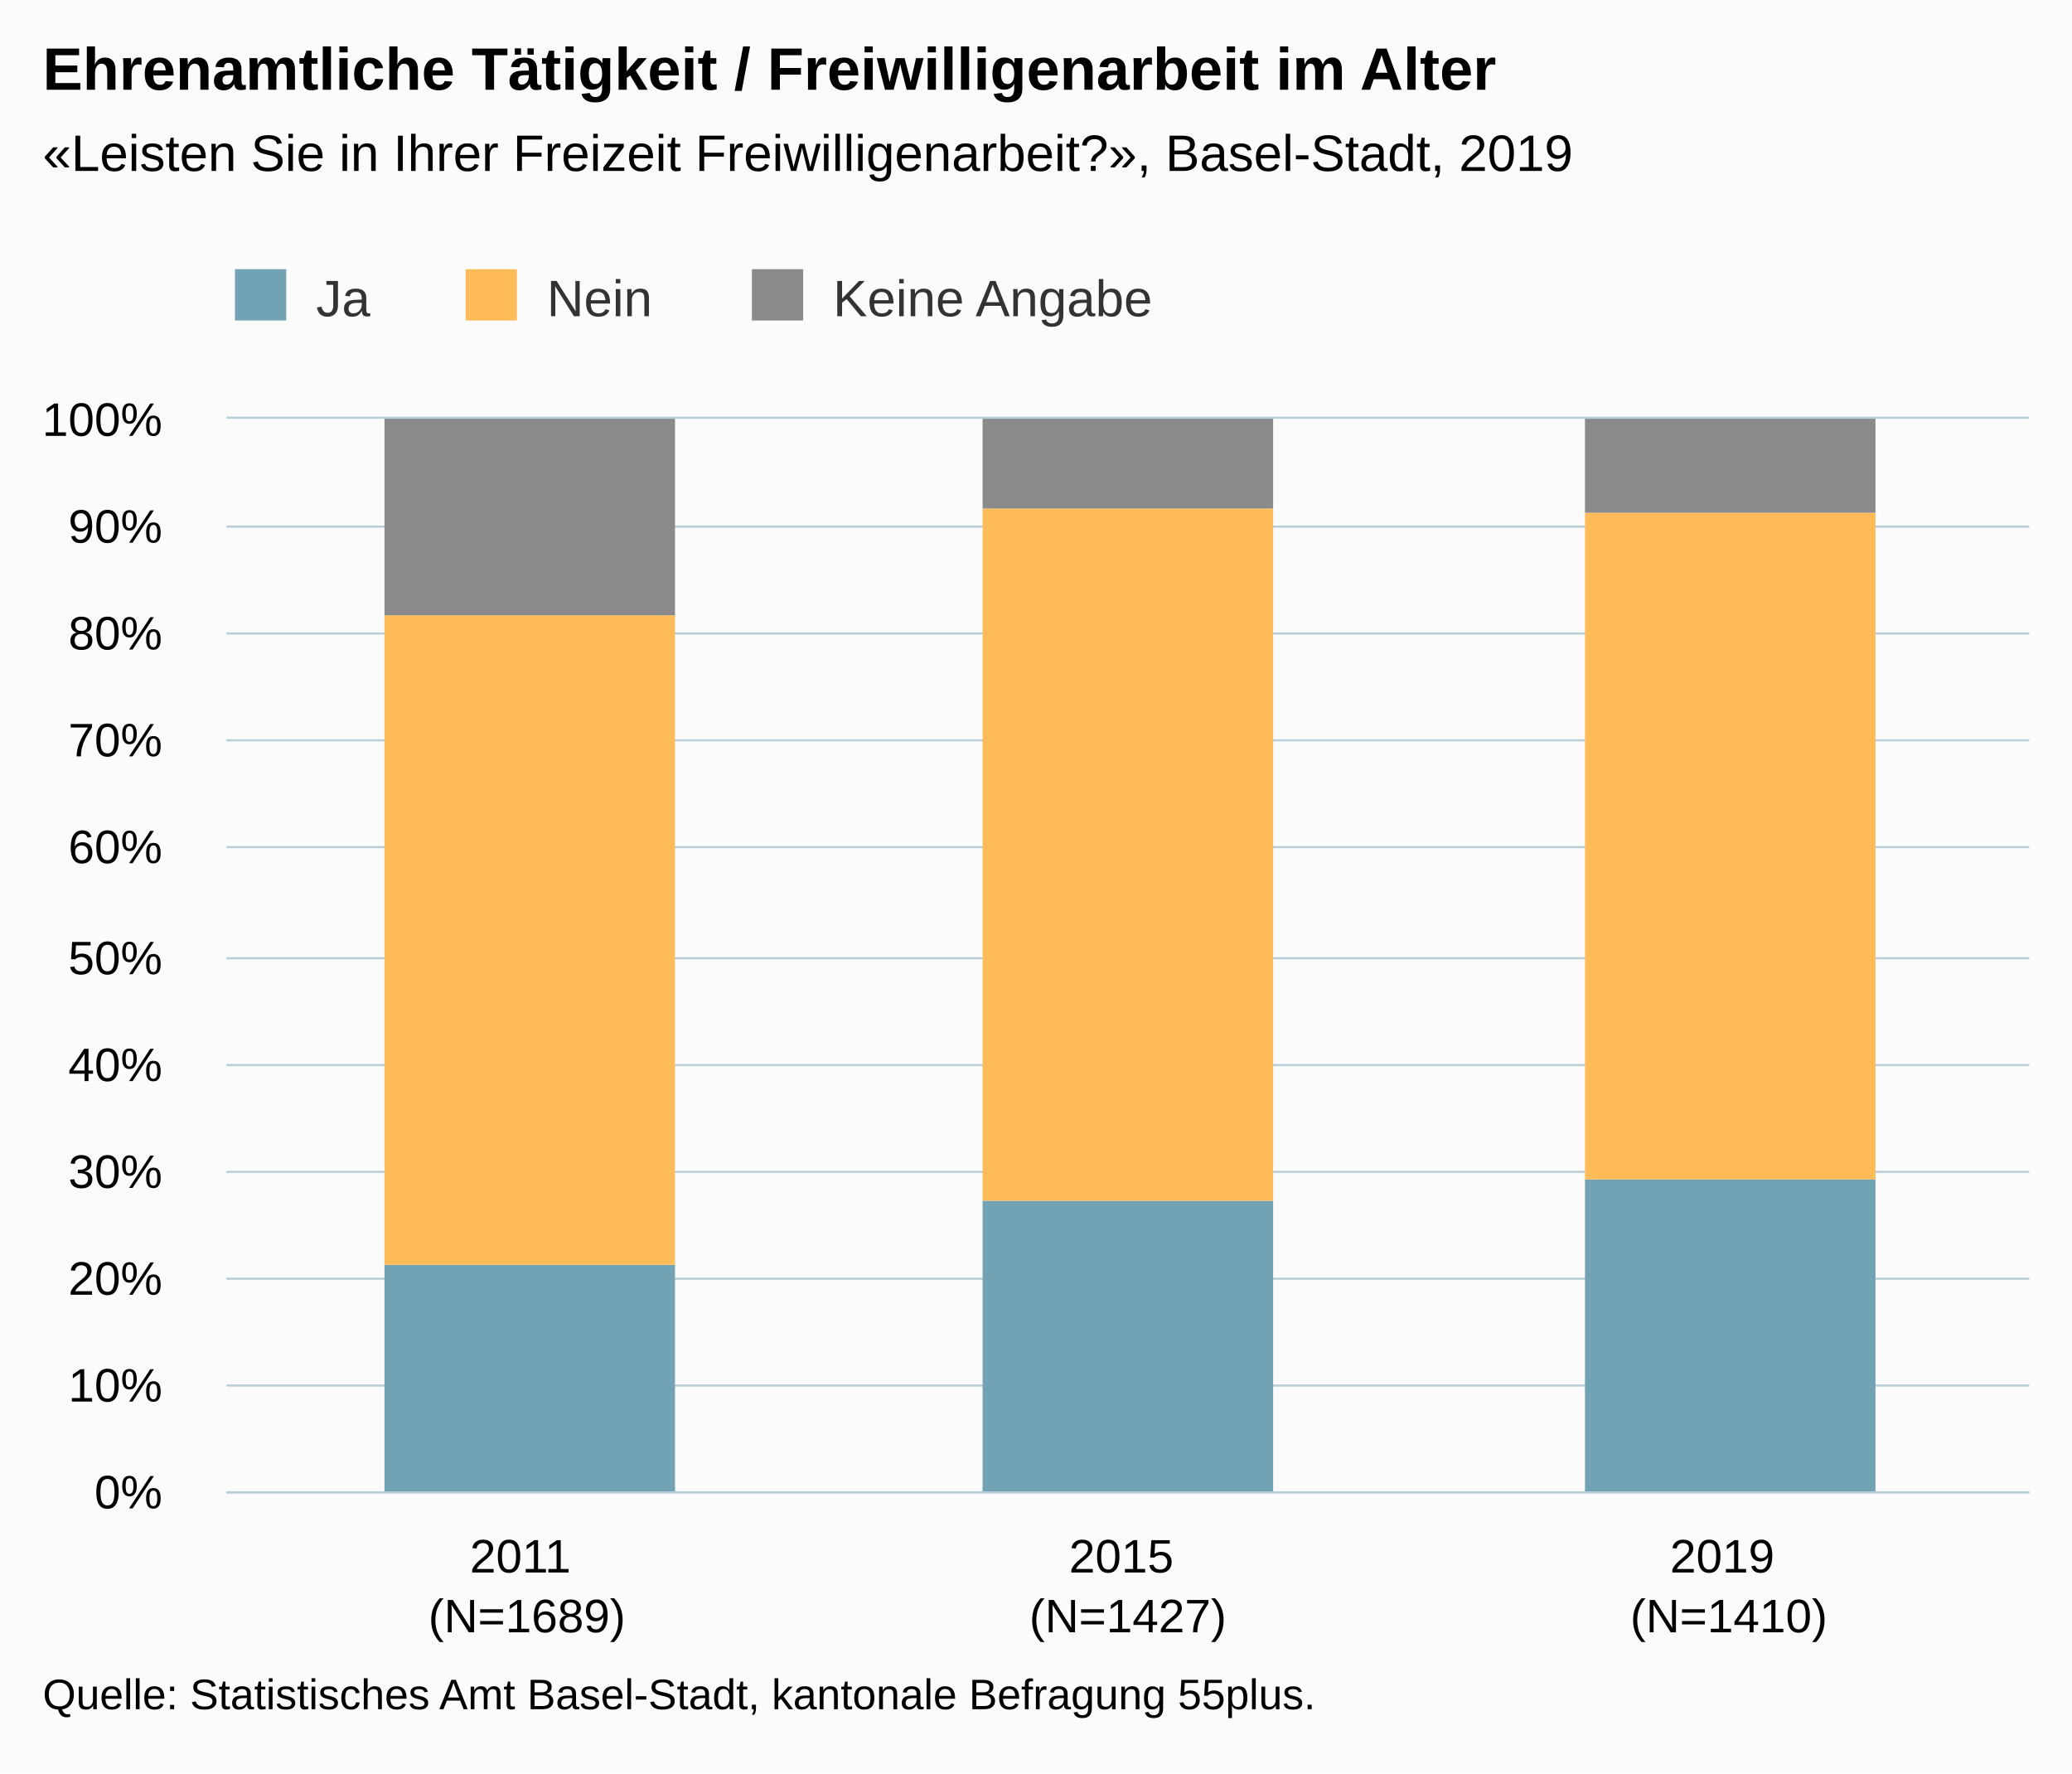
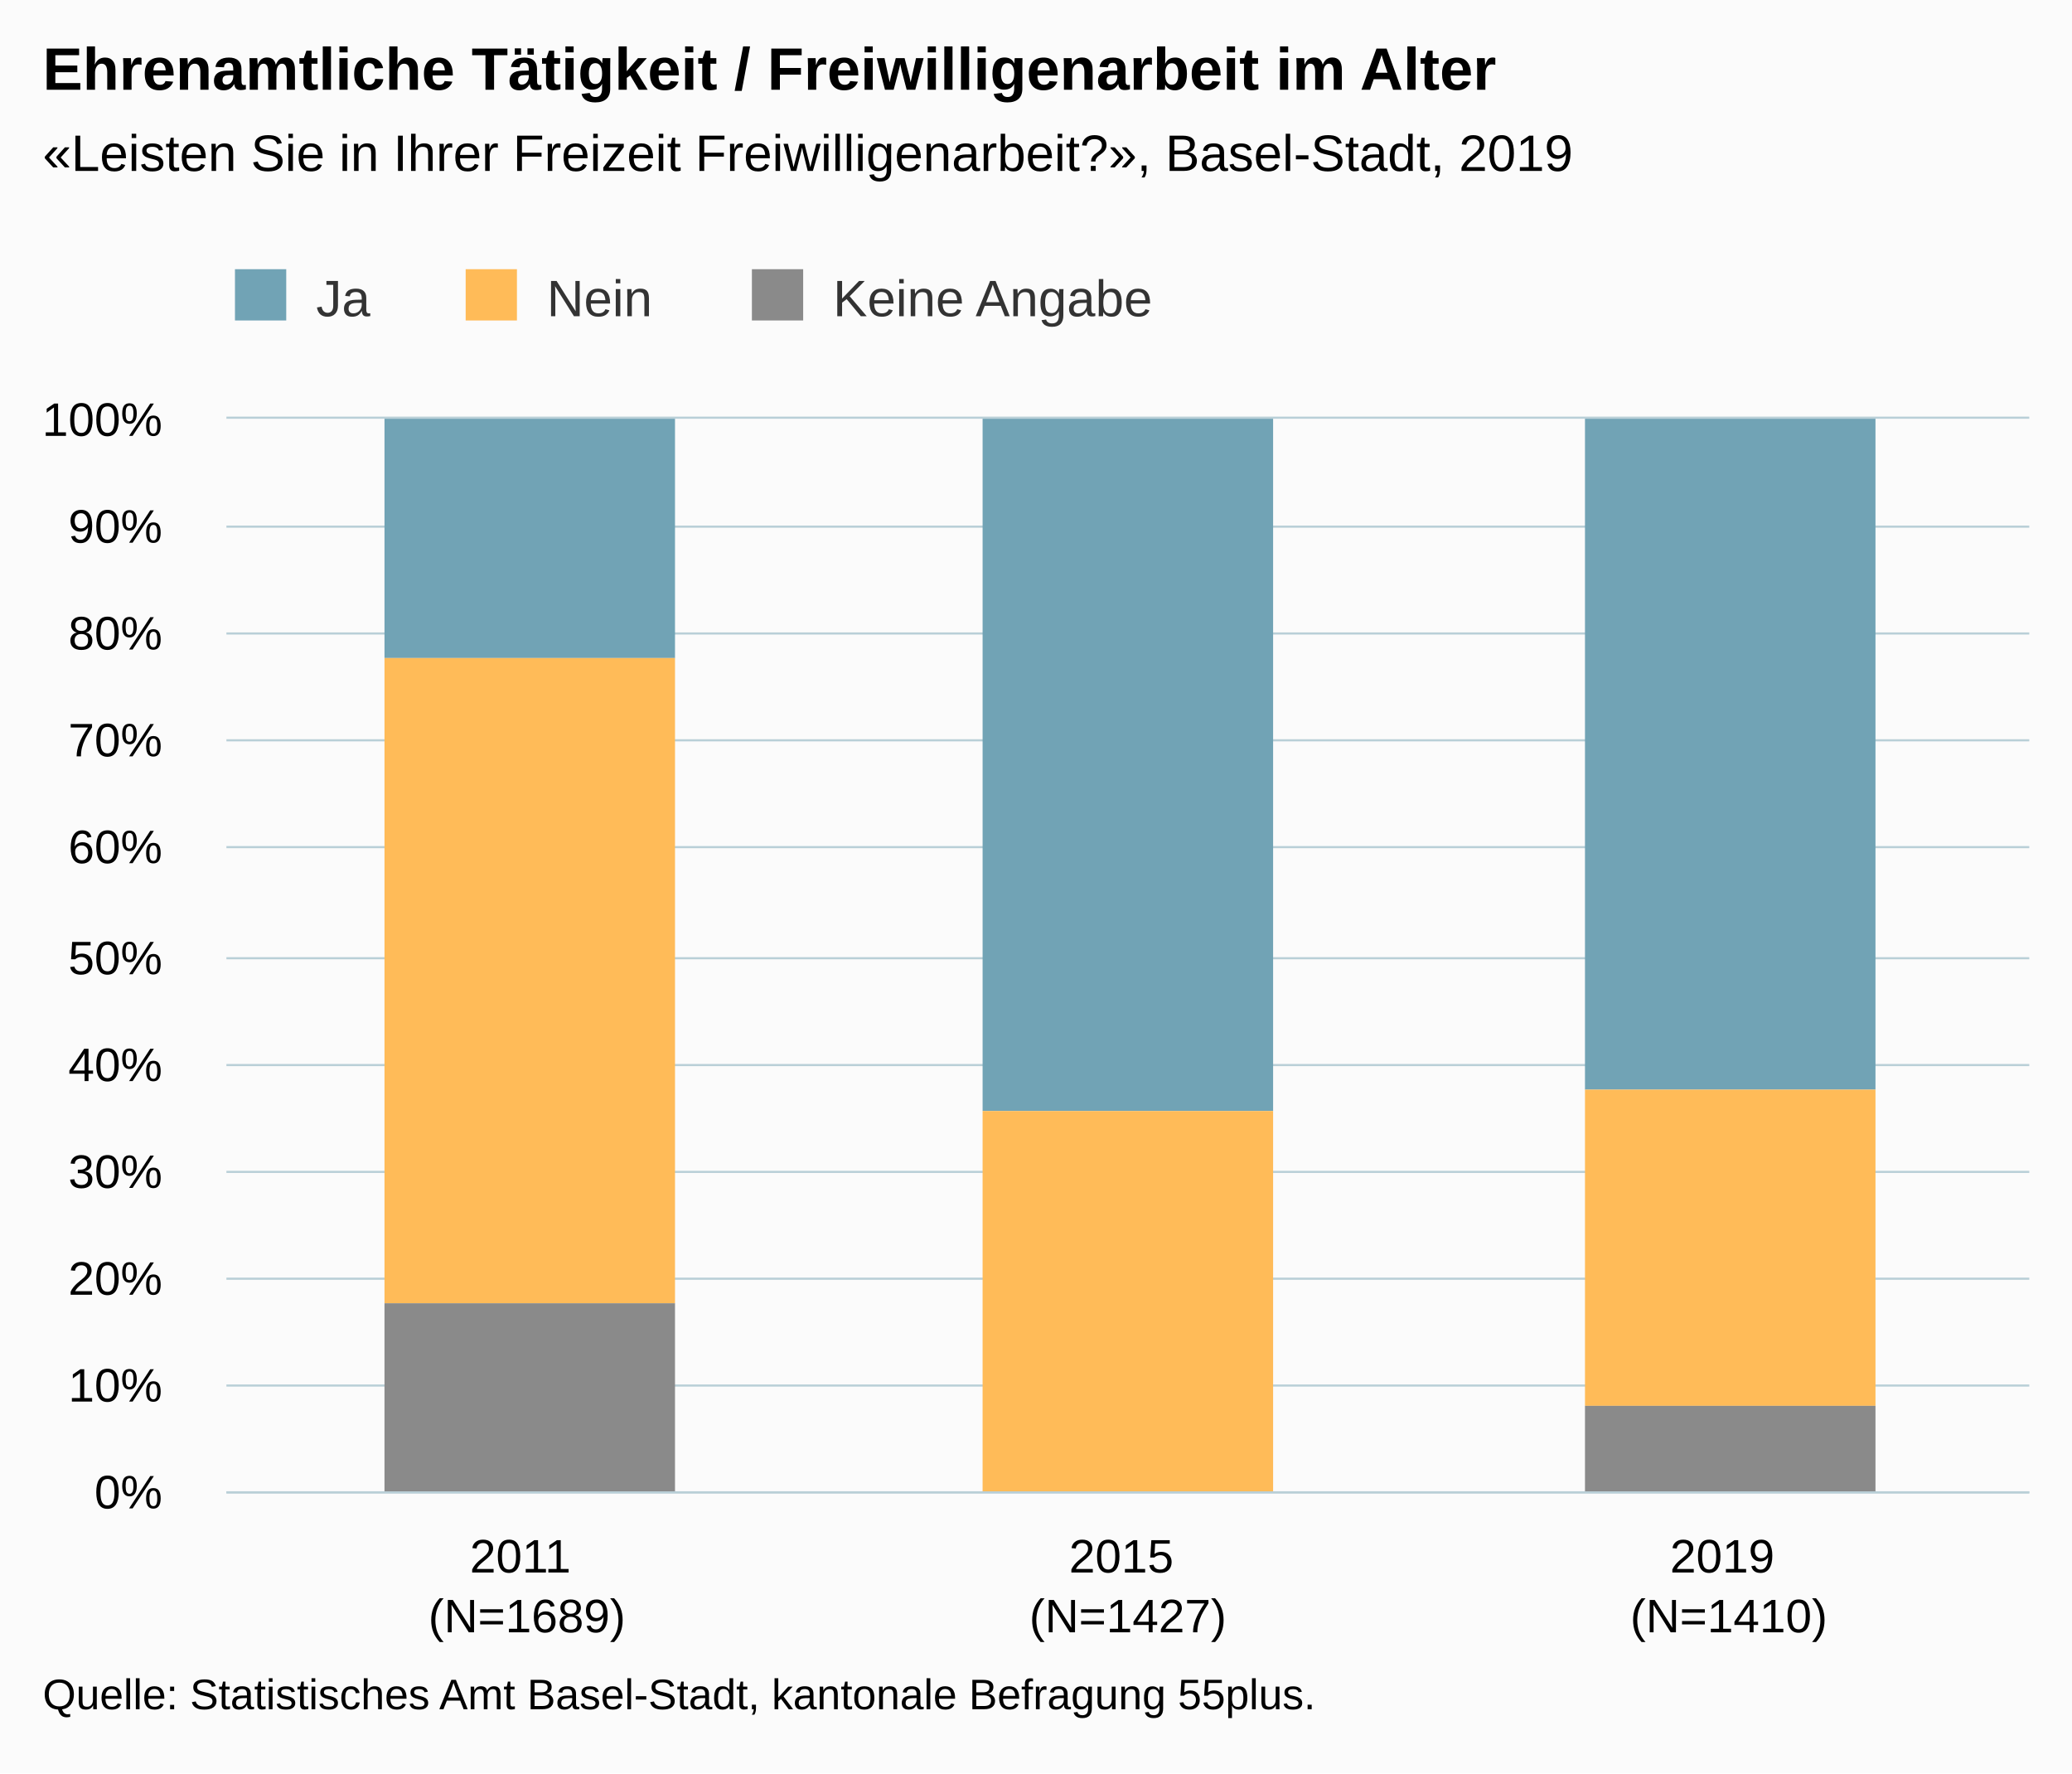
<svg xmlns="http://www.w3.org/2000/svg" version="1.1" class="highcharts-root" style="font-family:Arial;font-size:12px;" viewBox="0 0 485 415">
  <defs>
-     <clipPath id="highcharts-piwjfct-6">
+     <clipPath id="highcharts-6u58quy-6">
      <rect x="0" y="0" width="422" height="251" fill="none" />
    </clipPath>
-     <clipPath id="highcharts-piwjfct-7">
+     <clipPath id="highcharts-6u58quy-7">
      <rect x="0" y="0" width="422" height="251" fill="none" />
    </clipPath>
  </defs>
  <rect fill="#fbfbfb" class="highcharts-background" x="0" y="0" width="485" height="415" rx="0" ry="0" />
  <rect fill="none" class="highcharts-plot-background" x="53" y="98" width="422" height="251" />
  <g class="highcharts-pane-group" data-z-index="0" />
  <g class="highcharts-grid highcharts-xaxis-grid " data-z-index="1">
    <path fill="none" data-z-index="1" class="highcharts-grid-line" d="M 193.5 98 L 193.5 349" opacity="1" />
    <path fill="none" data-z-index="1" class="highcharts-grid-line" d="M 333.5 98 L 333.5 349" opacity="1" />
    <path fill="none" data-z-index="1" class="highcharts-grid-line" d="M 474.5 98 L 474.5 349" opacity="1" />
    <path fill="none" data-z-index="1" class="highcharts-grid-line" d="M 52.5 98 L 52.5 349" opacity="1" />
  </g>
  <g class="highcharts-grid highcharts-yaxis-grid " data-z-index="1">
    <path fill="none" stroke="#B9CFD7" stroke-width="0.5" data-z-index="1" class="highcharts-grid-line" d="M 53 349.25 L 475 349.25" opacity="1" />
    <path fill="none" stroke="#B9CFD7" stroke-width="0.5" data-z-index="1" class="highcharts-grid-line" d="M 53 324.25 L 475 324.25" opacity="1" />
    <path fill="none" stroke="#B9CFD7" stroke-width="0.5" data-z-index="1" class="highcharts-grid-line" d="M 53 299.25 L 475 299.25" opacity="1" />
    <path fill="none" stroke="#B9CFD7" stroke-width="0.5" data-z-index="1" class="highcharts-grid-line" d="M 53 274.25 L 475 274.25" opacity="1" />
    <path fill="none" stroke="#B9CFD7" stroke-width="0.5" data-z-index="1" class="highcharts-grid-line" d="M 53 249.25 L 475 249.25" opacity="1" />
    <path fill="none" stroke="#B9CFD7" stroke-width="0.5" data-z-index="1" class="highcharts-grid-line" d="M 53 224.25 L 475 224.25" opacity="1" />
    <path fill="none" stroke="#B9CFD7" stroke-width="0.5" data-z-index="1" class="highcharts-grid-line" d="M 53 198.25 L 475 198.25" opacity="1" />
    <path fill="none" stroke="#B9CFD7" stroke-width="0.5" data-z-index="1" class="highcharts-grid-line" d="M 53 173.25 L 475 173.25" opacity="1" />
    <path fill="none" stroke="#B9CFD7" stroke-width="0.5" data-z-index="1" class="highcharts-grid-line" d="M 53 148.25 L 475 148.25" opacity="1" />
    <path fill="none" stroke="#B9CFD7" stroke-width="0.5" data-z-index="1" class="highcharts-grid-line" d="M 53 123.25 L 475 123.25" opacity="1" />
    <path fill="none" stroke="#B9CFD7" stroke-width="0.5" data-z-index="1" class="highcharts-grid-line" d="M 53 97.75 L 475 97.75" opacity="1" />
  </g>
  <rect fill="none" class="highcharts-plot-border" data-z-index="1" x="53" y="98" width="422" height="251" />
  <g class="highcharts-axis highcharts-xaxis " data-z-index="2">
    <path fill="none" class="highcharts-axis-line" stroke="#B9CFD7" stroke-width="0.5" data-z-index="7" d="M 53 349.25 L 475 349.25" />
  </g>
  <g class="highcharts-axis highcharts-yaxis " data-z-index="2">
    <path fill="none" class="highcharts-axis-line" data-z-index="7" d="M 53 98 L 53 349" />
  </g>
  <g class="highcharts-series-group" data-z-index="3">
-     <g data-z-index="0.1" class="highcharts-series highcharts-series-0 highcharts-column-series " transform="translate(53,98) scale(1 1)" clip-path="url(#highcharts-piwjfct-7)">
-       <rect x="37" y="198" width="68" height="54" fill="#71A3B5" class="highcharts-point" />
-       <rect x="177" y="183" width="68" height="69" fill="#71A3B5" class="highcharts-point" />
-       <rect x="318" y="178" width="68" height="74" fill="#71A3B5" class="highcharts-point" />
+     <g data-z-index="0.1" class="highcharts-series highcharts-series-0 highcharts-column-series " transform="translate(53,98) scale(1 1)" clip-path="url(#highcharts-6u58quy-7)">
+       <rect x="37" y="0" width="68" height="56" fill="#71A3B5" class="highcharts-point" />
+       <rect x="177" y="0" width="68" height="162" fill="#71A3B5" class="highcharts-point" />
+       <rect x="318" y="0" width="68" height="157" fill="#71A3B5" class="highcharts-point" />
    </g>
    <g data-z-index="0.1" class="highcharts-markers highcharts-series-0 highcharts-column-series " transform="translate(53,98) scale(1 1)" clip-path="none" />
-     <g data-z-index="0.1" class="highcharts-series highcharts-series-1 highcharts-column-series " transform="translate(53,98) scale(1 1)" clip-path="url(#highcharts-piwjfct-7)">
-       <rect x="37" y="46" width="68" height="152" fill="#FFBB58" class="highcharts-point" />
-       <rect x="177" y="21" width="68" height="162" fill="#FFBB58" class="highcharts-point" />
-       <rect x="318" y="22" width="68" height="156" fill="#FFBB58" class="highcharts-point" />
+     <g data-z-index="0.1" class="highcharts-series highcharts-series-1 highcharts-column-series " transform="translate(53,98) scale(1 1)" clip-path="url(#highcharts-6u58quy-7)">
+       <rect x="37" y="56" width="68" height="151" fill="#FFBB58" class="highcharts-point" />
+       <rect x="177" y="162" width="68" height="90" fill="#FFBB58" class="highcharts-point" />
+       <rect x="318" y="157" width="68" height="74" fill="#FFBB58" class="highcharts-point" />
    </g>
    <g data-z-index="0.1" class="highcharts-markers highcharts-series-1 highcharts-column-series " transform="translate(53,98) scale(1 1)" clip-path="none" />
-     <g data-z-index="0.1" class="highcharts-series highcharts-series-2 highcharts-column-series " transform="translate(53,98) scale(1 1)" clip-path="url(#highcharts-piwjfct-7)">
-       <rect x="37" y="0" width="68" height="46" fill="#8A8A8A" class="highcharts-point" />
-       <rect x="177" y="0" width="68" height="21" fill="#8A8A8A" class="highcharts-point" />
-       <rect x="318" y="0" width="68" height="22" fill="#8A8A8A" class="highcharts-point" />
+     <g data-z-index="0.1" class="highcharts-series highcharts-series-2 highcharts-column-series " transform="translate(53,98) scale(1 1)" clip-path="url(#highcharts-6u58quy-7)">
+       <rect x="37" y="207" width="68" height="45" fill="#8A8A8A" class="highcharts-point" />
+       <rect x="177" y="252" width="68" height="0" fill="#8A8A8A" class="highcharts-point" />
+       <rect x="318" y="231" width="68" height="21" fill="#8A8A8A" class="highcharts-point" />
    </g>
    <g data-z-index="0.1" class="highcharts-markers highcharts-series-2 highcharts-column-series " transform="translate(53,98) scale(1 1)" clip-path="none" />
  </g>
  <text x="10" text-anchor="start" class="highcharts-title" data-z-index="4" style="color:#000000;font-size:14px;font-weight:bold;fill:#000000;" y="21">
    <tspan>Ehrenamtliche Tätigkeit / Freiwilligenarbeit im Alter</tspan>
  </text>
  <text x="10" text-anchor="start" class="highcharts-subtitle" data-z-index="4" style="color:#000000;font-size:12px;fill:#000000;" y="40">
    <tspan>«Leisten Sie in Ihrer Freizeit Freiwilligenarbeit?», Basel-Stadt, 2019</tspan>
  </text>
  <g class="highcharts-legend" data-z-index="7" transform="translate(45,56)">
    <rect fill="none" class="highcharts-legend-box" rx="0" ry="0" x="0" y="0" width="235" height="30" visibility="visible" />
    <g data-z-index="1">
      <g>
        <g class="highcharts-legend-item highcharts-column-series highcharts-color-undefined highcharts-series-0" data-z-index="1" transform="translate(8,3)">
          <text x="21" style="color:#333333;font-size:12px;font-weight:normal;cursor:pointer;fill:#333333;" text-anchor="start" data-z-index="2" y="15">
            <tspan>Ja</tspan>
          </text>
          <rect x="2" y="4" width="12" height="12" fill="#71A3B5" class="highcharts-point" data-z-index="3" />
        </g>
        <g class="highcharts-legend-item highcharts-column-series highcharts-color-undefined highcharts-series-1" data-z-index="1" transform="translate(62,3)">
          <text x="21" y="15" style="color:#333333;font-size:12px;font-weight:normal;cursor:pointer;fill:#333333;" text-anchor="start" data-z-index="2">
            <tspan>Nein</tspan>
          </text>
          <rect x="2" y="4" width="12" height="12" fill="#FFBB58" class="highcharts-point" data-z-index="3" />
        </g>
        <g class="highcharts-legend-item highcharts-column-series highcharts-color-undefined highcharts-series-2" data-z-index="1" transform="translate(129,3)">
          <text x="21" y="15" style="color:#333333;font-size:12px;font-weight:normal;cursor:pointer;fill:#333333;" text-anchor="start" data-z-index="2">
            <tspan>Keine Angabe</tspan>
          </text>
          <rect x="2" y="4" width="12" height="12" fill="#8A8A8A" class="highcharts-point" data-z-index="3" />
        </g>
      </g>
    </g>
  </g>
  <g class="highcharts-axis-labels highcharts-xaxis-labels " data-z-index="7">
-     <text x="123.333" style="color:#000000;cursor:default;font-size:11px;fill:#000000;" text-anchor="middle" transform="translate(0,0)" y="368" opacity="1">
+     <text x="123.333" style="color:#000000;cursor:default;font-size:11px;white-space:nowrap;fill:#000000;" text-anchor="middle" transform="translate(0,0)" y="368" opacity="1">
      <tspan>2011</tspan>
      <tspan x="123.333" dy="14">(N=1689)</tspan>
    </text>
-     <text x="264" style="color:#000000;cursor:default;font-size:11px;fill:#000000;" text-anchor="middle" transform="translate(0,0)" y="368" opacity="1">
+     <text x="264" style="color:#000000;cursor:default;font-size:11px;white-space:nowrap;fill:#000000;" text-anchor="middle" transform="translate(0,0)" y="368" opacity="1">
      <tspan>2015</tspan>
      <tspan x="264" dy="14">(N=1427)</tspan>
    </text>
-     <text x="404.667" style="color:#000000;cursor:default;font-size:11px;fill:#000000;" text-anchor="middle" transform="translate(0,0)" y="368" opacity="1">
+     <text x="404.667" style="color:#000000;cursor:default;font-size:11px;white-space:nowrap;fill:#000000;" text-anchor="middle" transform="translate(0,0)" y="368" opacity="1">
      <tspan>2019</tspan>
      <tspan x="404.667" dy="14">(N=1410)</tspan>
    </text>
  </g>
  <g class="highcharts-axis-labels highcharts-yaxis-labels " data-z-index="7">
-     <text x="38" style="color:#000000;cursor:default;font-size:11px;fill:#000000;" text-anchor="end" transform="translate(0,0)" y="353" opacity="1">0%</text>
-     <text x="38" style="color:#000000;cursor:default;font-size:11px;fill:#000000;" text-anchor="end" transform="translate(0,0)" y="328" opacity="1">10%</text>
-     <text x="38" style="color:#000000;cursor:default;font-size:11px;fill:#000000;" text-anchor="end" transform="translate(0,0)" y="303" opacity="1">20%</text>
-     <text x="38" style="color:#000000;cursor:default;font-size:11px;fill:#000000;" text-anchor="end" transform="translate(0,0)" y="278" opacity="1">30%</text>
-     <text x="38" style="color:#000000;cursor:default;font-size:11px;fill:#000000;" text-anchor="end" transform="translate(0,0)" y="253" opacity="1">40%</text>
-     <text x="38" style="color:#000000;cursor:default;font-size:11px;fill:#000000;" text-anchor="end" transform="translate(0,0)" y="228" opacity="1">50%</text>
-     <text x="38" style="color:#000000;cursor:default;font-size:11px;fill:#000000;" text-anchor="end" transform="translate(0,0)" y="202" opacity="1">60%</text>
-     <text x="38" style="color:#000000;cursor:default;font-size:11px;fill:#000000;" text-anchor="end" transform="translate(0,0)" y="177" opacity="1">70%</text>
-     <text x="38" style="color:#000000;cursor:default;font-size:11px;fill:#000000;" text-anchor="end" transform="translate(0,0)" y="152" opacity="1">80%</text>
-     <text x="38" style="color:#000000;cursor:default;font-size:11px;fill:#000000;" text-anchor="end" transform="translate(0,0)" y="127" opacity="1">90%</text>
-     <text x="38" style="color:#000000;cursor:default;font-size:11px;fill:#000000;" text-anchor="end" transform="translate(0,0)" y="102" opacity="1">100%</text>
+     <text x="38" style="color:#000000;cursor:default;font-size:11px;white-space:nowrap;fill:#000000;" text-anchor="end" transform="translate(0,0)" y="353" opacity="1">0%</text>
+     <text x="38" style="color:#000000;cursor:default;font-size:11px;white-space:nowrap;fill:#000000;" text-anchor="end" transform="translate(0,0)" y="328" opacity="1">10%</text>
+     <text x="38" style="color:#000000;cursor:default;font-size:11px;white-space:nowrap;fill:#000000;" text-anchor="end" transform="translate(0,0)" y="303" opacity="1">20%</text>
+     <text x="38" style="color:#000000;cursor:default;font-size:11px;white-space:nowrap;fill:#000000;" text-anchor="end" transform="translate(0,0)" y="278" opacity="1">30%</text>
+     <text x="38" style="color:#000000;cursor:default;font-size:11px;white-space:nowrap;fill:#000000;" text-anchor="end" transform="translate(0,0)" y="253" opacity="1">40%</text>
+     <text x="38" style="color:#000000;cursor:default;font-size:11px;white-space:nowrap;fill:#000000;" text-anchor="end" transform="translate(0,0)" y="228" opacity="1">50%</text>
+     <text x="38" style="color:#000000;cursor:default;font-size:11px;white-space:nowrap;fill:#000000;" text-anchor="end" transform="translate(0,0)" y="202" opacity="1">60%</text>
+     <text x="38" style="color:#000000;cursor:default;font-size:11px;white-space:nowrap;fill:#000000;" text-anchor="end" transform="translate(0,0)" y="177" opacity="1">70%</text>
+     <text x="38" style="color:#000000;cursor:default;font-size:11px;white-space:nowrap;fill:#000000;" text-anchor="end" transform="translate(0,0)" y="152" opacity="1">80%</text>
+     <text x="38" style="color:#000000;cursor:default;font-size:11px;white-space:nowrap;fill:#000000;" text-anchor="end" transform="translate(0,0)" y="127" opacity="1">90%</text>
+     <text x="38" style="color:#000000;cursor:default;font-size:11px;white-space:nowrap;fill:#000000;" text-anchor="end" transform="translate(0,0)" y="102" opacity="1">100%</text>
  </g>
  <text x="10" class="highcharts-credits" text-anchor="start" data-z-index="8" style="cursor:default;color:#000000;font-size:10px;fill:#000000;" y="400">
    <tspan>Quelle: Statistisches Amt Basel-Stadt, kantonale Befragung 55plus.</tspan>
  </text>
</svg>
